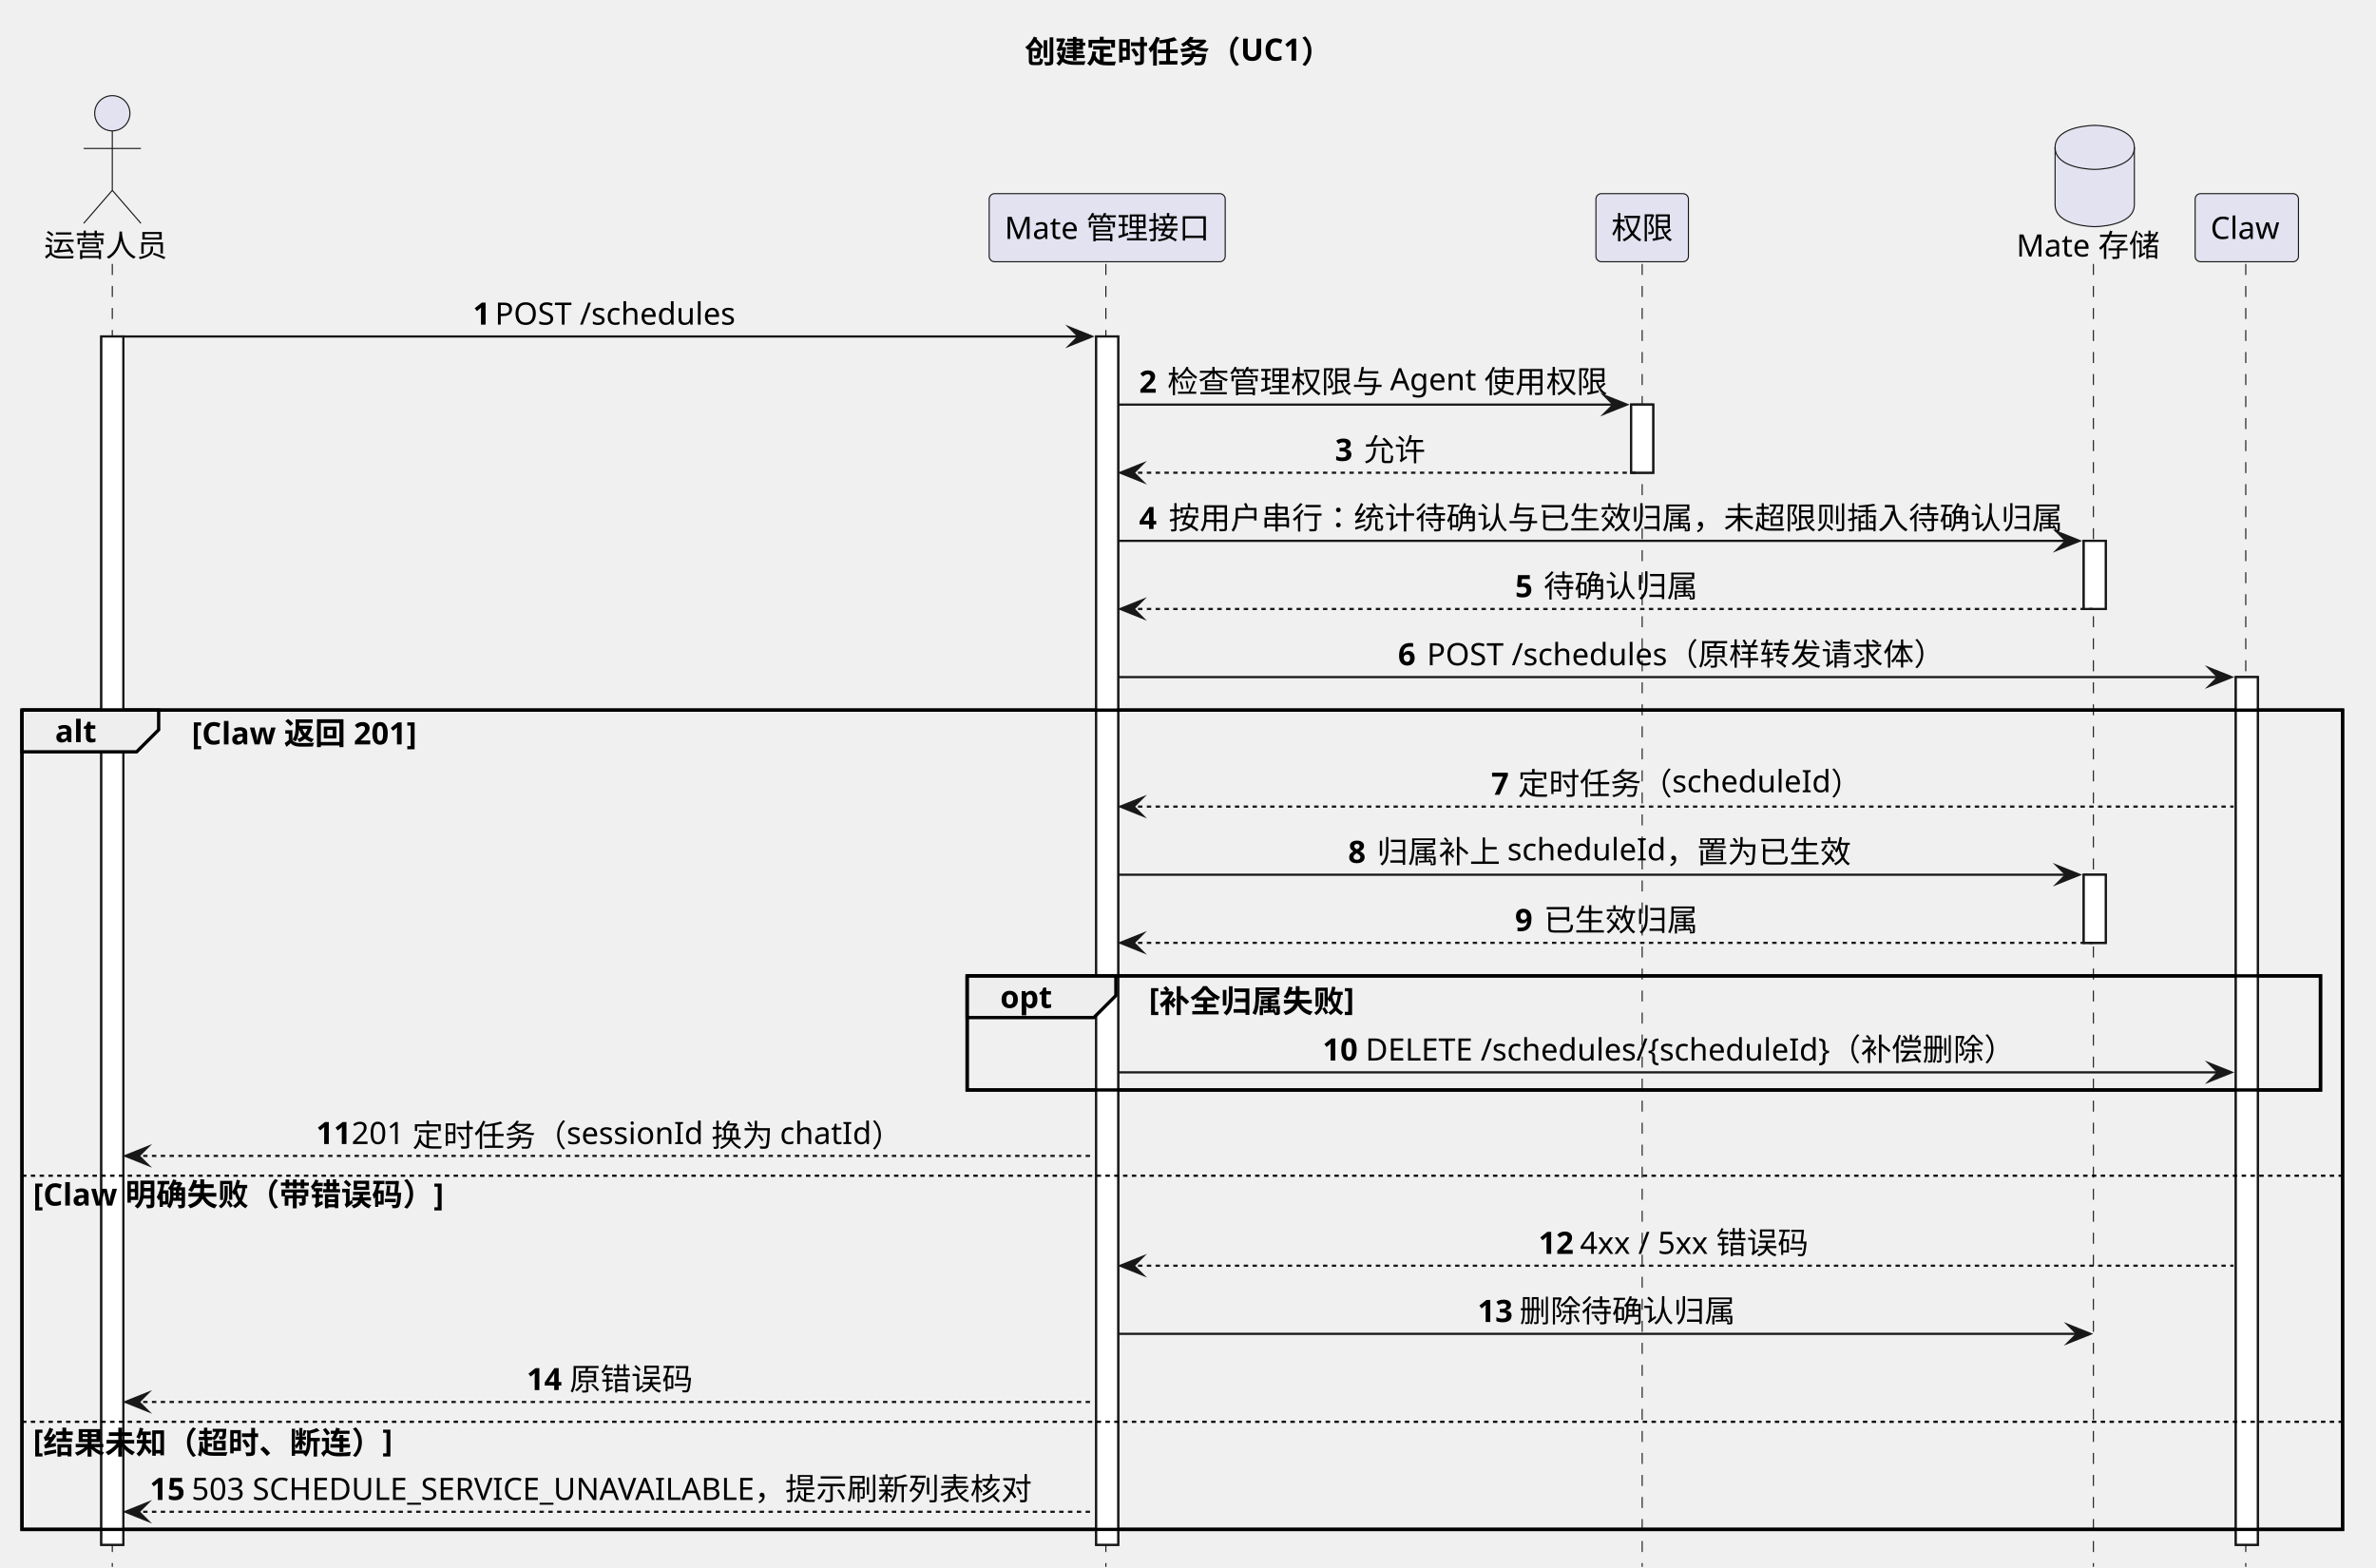
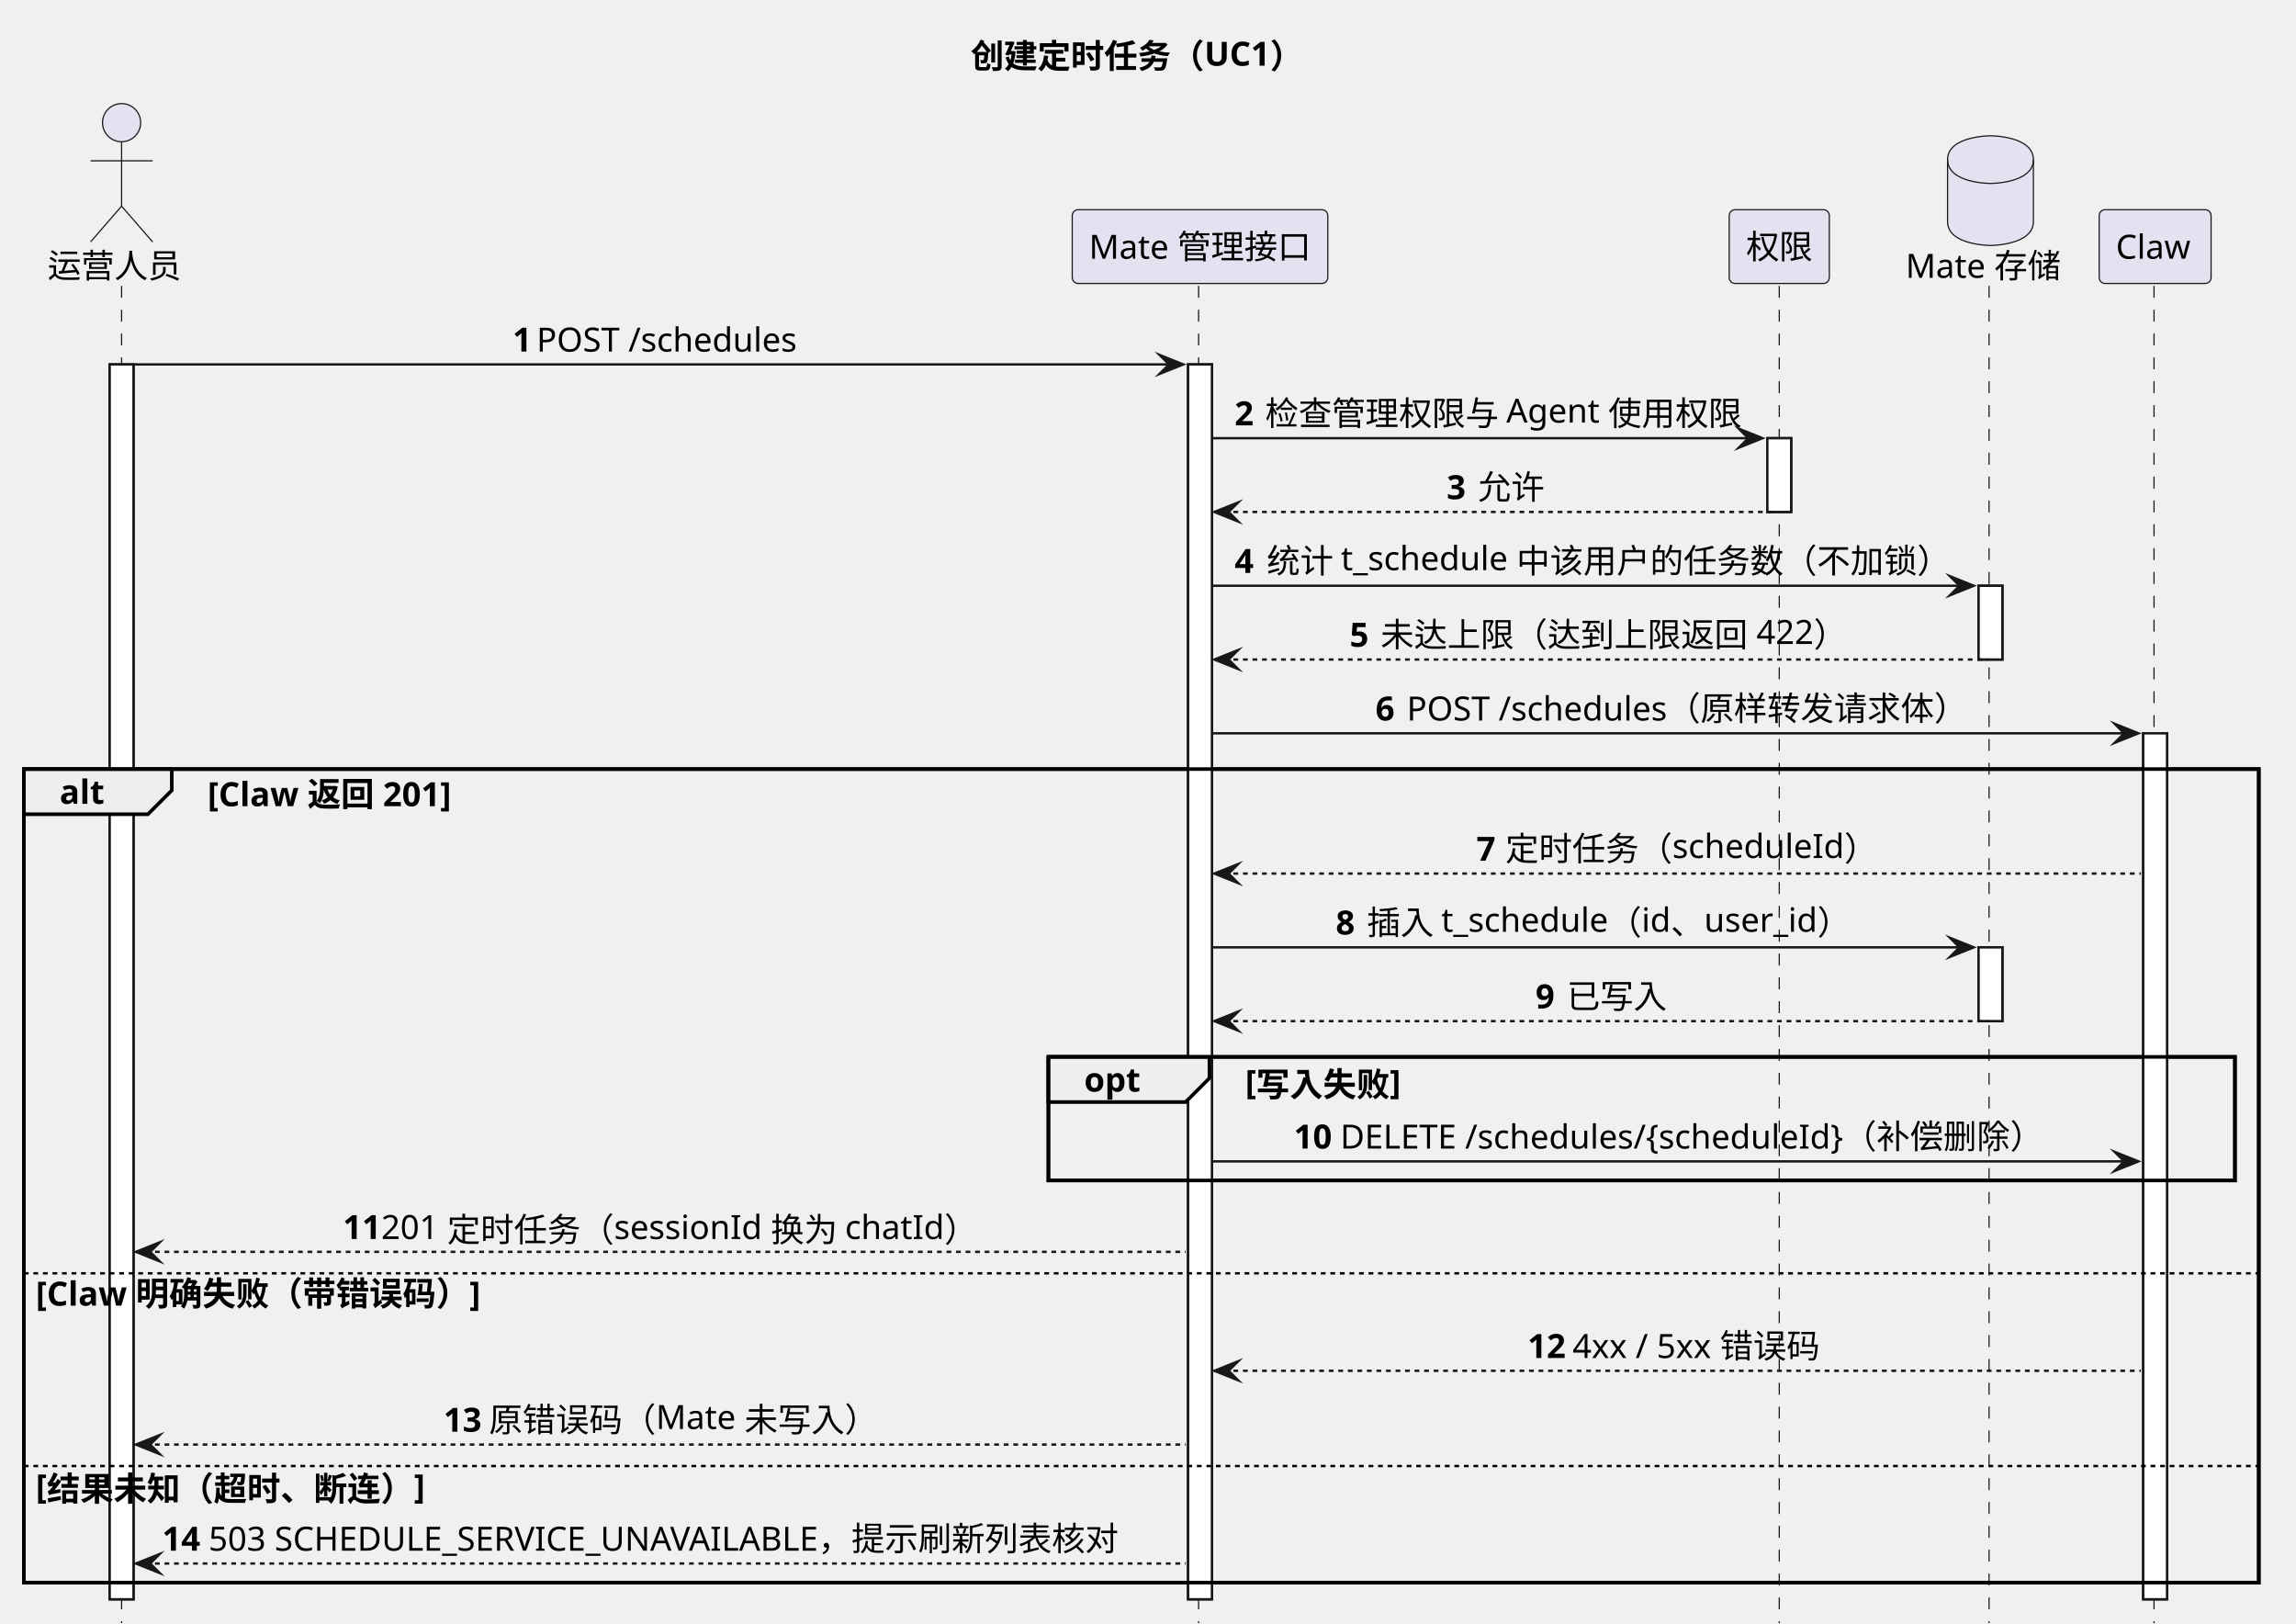
- <svg xmlns="http://www.w3.org/2000/svg" contentStyleType="text/css" data-diagram-type="SEQUENCE" height="712px" preserveAspectRatio="none" style="width:1079px;height:712px;background:#FFFFFF;" version="1.1" viewBox="0 0 1079 712" width="1079px" zoomAndPan="magnify">
+ <svg xmlns="http://www.w3.org/2000/svg" contentStyleType="text/css" data-diagram-type="SEQUENCE" height="681px" preserveAspectRatio="none" style="width:963px;height:681px;background:#FFFFFF;" version="1.1" viewBox="0 0 963 681" width="963px" zoomAndPan="magnify">
  <defs />
  <g>
    <g class="title" data-source-line="54">
-       <text fill="#000000" font-family="sans-serif" font-size="14" font-weight="700" lengthAdjust="spacing" textLength="142.14" x="465.329" y="28.562">创建定时任务（UC1）</text>
+       <text fill="#000000" font-family="sans-serif" font-size="14" font-weight="700" lengthAdjust="spacing" textLength="142.14" x="407.124" y="28.562">创建定时任务（UC1）</text>
    </g>
    <g>
-       <rect fill="#FFFFFF" height="548.789" style="stroke:#181818;stroke-width:1;" width="10" x="46" y="152.818" />
+       <rect fill="#FFFFFF" height="517.85" style="stroke:#181818;stroke-width:1;" width="10" x="46" y="152.818" />
    </g>
    <g>
-       <rect fill="#FFFFFF" height="548.789" style="stroke:#181818;stroke-width:1;" width="10" x="497.8" y="152.818" />
+       <rect fill="#FFFFFF" height="517.85" style="stroke:#181818;stroke-width:1;" width="10" x="498.319" y="152.818" />
    </g>
    <g>
-       <rect fill="#FFFFFF" height="30.939" style="stroke:#181818;stroke-width:1;" width="10" x="740.752" y="183.758" />
+       <rect fill="#FFFFFF" height="30.939" style="stroke:#181818;stroke-width:1;" width="10" x="741.271" y="183.758" />
    </g>
    <g>
-       <rect fill="#FFFFFF" height="30.939" style="stroke:#181818;stroke-width:1;" width="10" x="946.268" y="245.637" />
+       <rect fill="#FFFFFF" height="30.939" style="stroke:#181818;stroke-width:1;" width="10" x="829.858" y="245.637" />
    </g>
    <g>
-       <rect fill="#FFFFFF" height="30.939" style="stroke:#181818;stroke-width:1;" width="10" x="946.268" y="397.273" />
+       <rect fill="#FFFFFF" height="30.939" style="stroke:#181818;stroke-width:1;" width="10" x="829.858" y="397.273" />
    </g>
    <g>
-       <rect fill="#FFFFFF" height="394.092" style="stroke:#181818;stroke-width:1;" width="10" x="1015.329" y="307.516" />
+       <rect fill="#FFFFFF" height="363.152" style="stroke:#181818;stroke-width:1;" width="10" x="898.92" y="307.516" />
    </g>
-     <rect fill="none" height="372.092" style="stroke:#000000;stroke-width:1.5;" width="1053.797" x="10" y="322.516" />
-     <rect fill="none" height="51.818" style="stroke:#000000;stroke-width:1.5;" width="614.591" x="439.206" y="443.213" />
+     <rect fill="none" height="341.152" style="stroke:#000000;stroke-width:1.5;" width="937.388" x="10" y="322.516" />
+     <rect fill="none" height="51.818" style="stroke:#000000;stroke-width:1.5;" width="497.662" x="439.726" y="443.213" />
    <g class="participant-lifeline" data-entity-uid="part1" data-qualified-name="Operator" data-source-line="59" id="part1-lifeline">
      <g>
-         <rect fill="#000000" fill-opacity="0" height="591.729" width="8" x="47" y="119.879" />
-         <line style="stroke:#181818;stroke-width:0.5;stroke-dasharray:5,5;" x1="51" x2="51" y1="119.879" y2="711.607" />
+         <rect fill="#000000" fill-opacity="0" height="560.789" width="8" x="47" y="119.879" />
+         <line style="stroke:#181818;stroke-width:0.5;stroke-dasharray:5,5;" x1="51" x2="51" y1="119.879" y2="680.668" />
      </g>
    </g>
    <g class="participant-lifeline" data-entity-uid="part2" data-qualified-name="Mate" data-source-line="60" id="part2-lifeline">
      <g>
-         <rect fill="#000000" fill-opacity="0" height="591.729" width="8" x="498.8" y="119.879" />
-         <line style="stroke:#181818;stroke-width:0.5;stroke-dasharray:5,5;" x1="502.206" x2="502.206" y1="119.879" y2="711.607" />
+         <rect fill="#000000" fill-opacity="0" height="560.789" width="8" x="499.319" y="119.879" />
+         <line style="stroke:#181818;stroke-width:0.5;stroke-dasharray:5,5;" x1="502.726" x2="502.726" y1="119.879" y2="680.668" />
      </g>
    </g>
    <g class="participant-lifeline" data-entity-uid="part3" data-qualified-name="Perm" data-source-line="61" id="part3-lifeline">
      <g>
-         <rect fill="#000000" fill-opacity="0" height="591.729" width="8" x="741.752" y="119.879" />
-         <line style="stroke:#181818;stroke-width:0.5;stroke-dasharray:5,5;" x1="745.752" x2="745.752" y1="119.879" y2="711.607" />
+         <rect fill="#000000" fill-opacity="0" height="560.789" width="8" x="742.271" y="119.879" />
+         <line style="stroke:#181818;stroke-width:0.5;stroke-dasharray:5,5;" x1="746.271" x2="746.271" y1="119.879" y2="680.668" />
      </g>
    </g>
    <g class="participant-lifeline" data-entity-uid="part4" data-qualified-name="MateStore" data-source-line="62" id="part4-lifeline">
      <g>
-         <rect fill="#000000" fill-opacity="0" height="591.729" width="8" x="947.268" y="119.879" />
-         <line style="stroke:#181818;stroke-width:0.5;stroke-dasharray:5,5;" x1="950.674" x2="950.674" y1="119.879" y2="711.607" />
+         <rect fill="#000000" fill-opacity="0" height="560.789" width="8" x="830.858" y="119.879" />
+         <line style="stroke:#181818;stroke-width:0.5;stroke-dasharray:5,5;" x1="834.265" x2="834.265" y1="119.879" y2="680.668" />
      </g>
    </g>
    <g class="participant-lifeline" data-entity-uid="part5" data-qualified-name="Claw" data-source-line="63" id="part5-lifeline">
      <g>
-         <rect fill="#000000" fill-opacity="0" height="591.729" width="8" x="1016.329" y="119.879" />
-         <line style="stroke:#181818;stroke-width:0.5;stroke-dasharray:5,5;" x1="1019.861" x2="1019.861" y1="119.879" y2="711.607" />
+         <rect fill="#000000" fill-opacity="0" height="560.789" width="8" x="899.92" y="119.879" />
+         <line style="stroke:#181818;stroke-width:0.5;stroke-dasharray:5,5;" x1="903.452" x2="903.452" y1="119.879" y2="680.668" />
      </g>
    </g>
    <g class="participant participant-head" data-entity-uid="part1" data-qualified-name="Operator" data-source-line="59" id="part1-head">
      <text fill="#000000" font-family="sans-serif" font-size="14" lengthAdjust="spacing" textLength="56" x="20" y="116.502">运营人员</text>
      <ellipse cx="51" cy="51.44" fill="#E2E2F0" rx="8" ry="8" style="stroke:#181818;stroke-width:0.5;" />
      <path d="M51,59.44 L51,86.439 M38,67.439 L64,67.439 M51,86.439 L38,101.439 M51,86.439 L64,101.439" fill="none" style="stroke:#181818;stroke-width:0.5;" />
    </g>
    <g class="participant participant-head" data-entity-uid="part2" data-qualified-name="Mate" data-source-line="60" id="part2-head">
-       <rect fill="#E2E2F0" height="30.939" rx="2.5" ry="2.5" style="stroke:#181818;stroke-width:0.5;" width="107.188" x="449.206" y="87.939" />
-       <text fill="#000000" font-family="sans-serif" font-size="14" lengthAdjust="spacing" textLength="93.188" x="456.206" y="108.502">Mate 管理接口</text>
+       <rect fill="#E2E2F0" height="30.939" rx="2.5" ry="2.5" style="stroke:#181818;stroke-width:0.5;" width="107.188" x="449.726" y="87.939" />
+       <text fill="#000000" font-family="sans-serif" font-size="14" lengthAdjust="spacing" textLength="93.188" x="456.726" y="108.502">Mate 管理接口</text>
    </g>
    <g class="participant participant-head" data-entity-uid="part3" data-qualified-name="Perm" data-source-line="61" id="part3-head">
-       <rect fill="#E2E2F0" height="30.939" rx="2.5" ry="2.5" style="stroke:#181818;stroke-width:0.5;" width="42" x="724.752" y="87.939" />
-       <text fill="#000000" font-family="sans-serif" font-size="14" lengthAdjust="spacing" textLength="28" x="731.752" y="108.502">权限</text>
+       <rect fill="#E2E2F0" height="30.939" rx="2.5" ry="2.5" style="stroke:#181818;stroke-width:0.5;" width="42" x="725.271" y="87.939" />
+       <text fill="#000000" font-family="sans-serif" font-size="14" lengthAdjust="spacing" textLength="28" x="732.271" y="108.502">权限</text>
    </g>
    <g class="participant participant-head" data-entity-uid="part4" data-qualified-name="MateStore" data-source-line="62" id="part4-head">
-       <text fill="#000000" font-family="sans-serif" font-size="14" lengthAdjust="spacing" textLength="65.188" x="915.674" y="116.502">Mate 存储</text>
-       <path d="M933.268,66.939 C933.268,56.94 951.268,56.94 951.268,56.94 C951.268,56.94 969.268,56.94 969.268,66.939 L969.268,92.939 C969.268,102.939 951.268,102.939 951.268,102.939 C951.268,102.939 933.268,102.939 933.268,92.939 L933.268,66.939" fill="#E2E2F0" style="stroke:#181818;stroke-width:0.5;" />
-       <path d="M933.268,66.939 C933.268,76.939 951.268,76.939 951.268,76.939 C951.268,76.939 969.268,76.939 969.268,66.939" fill="none" style="stroke:#181818;stroke-width:0.5;" />
+       <text fill="#000000" font-family="sans-serif" font-size="14" lengthAdjust="spacing" textLength="65.188" x="799.265" y="116.502">Mate 存储</text>
+       <path d="M816.858,66.939 C816.858,56.94 834.858,56.94 834.858,56.94 C834.858,56.94 852.858,56.94 852.858,66.939 L852.858,92.939 C852.858,102.939 834.858,102.939 834.858,102.939 C834.858,102.939 816.858,102.939 816.858,92.939 L816.858,66.939" fill="#E2E2F0" style="stroke:#181818;stroke-width:0.5;" />
+       <path d="M816.858,66.939 C816.858,76.939 834.858,76.939 834.858,76.939 C834.858,76.939 852.858,76.939 852.858,66.939" fill="none" style="stroke:#181818;stroke-width:0.5;" />
    </g>
    <g class="participant participant-head" data-entity-uid="part5" data-qualified-name="Claw" data-source-line="63" id="part5-head">
-       <rect fill="#E2E2F0" height="30.939" rx="2.5" ry="2.5" style="stroke:#181818;stroke-width:0.5;" width="46.935" x="996.861" y="87.939" />
-       <text fill="#000000" font-family="sans-serif" font-size="14" lengthAdjust="spacing" textLength="32.935" x="1003.861" y="108.502">Claw</text>
+       <rect fill="#E2E2F0" height="30.939" rx="2.5" ry="2.5" style="stroke:#181818;stroke-width:0.5;" width="46.935" x="880.452" y="87.939" />
+       <text fill="#000000" font-family="sans-serif" font-size="14" lengthAdjust="spacing" textLength="32.935" x="887.452" y="108.502">Claw</text>
    </g>
    <g>
-       <rect fill="#FFFFFF" height="548.789" style="stroke:#181818;stroke-width:1;" width="10" x="46" y="152.818" />
+       <rect fill="#FFFFFF" height="517.85" style="stroke:#181818;stroke-width:1;" width="10" x="46" y="152.818" />
    </g>
    <g>
-       <rect fill="#FFFFFF" height="548.789" style="stroke:#181818;stroke-width:1;" width="10" x="497.8" y="152.818" />
+       <rect fill="#FFFFFF" height="517.85" style="stroke:#181818;stroke-width:1;" width="10" x="498.319" y="152.818" />
    </g>
    <g>
-       <rect fill="#FFFFFF" height="30.939" style="stroke:#181818;stroke-width:1;" width="10" x="740.752" y="183.758" />
+       <rect fill="#FFFFFF" height="30.939" style="stroke:#181818;stroke-width:1;" width="10" x="741.271" y="183.758" />
    </g>
    <g>
-       <rect fill="#FFFFFF" height="30.939" style="stroke:#181818;stroke-width:1;" width="10" x="946.268" y="245.637" />
+       <rect fill="#FFFFFF" height="30.939" style="stroke:#181818;stroke-width:1;" width="10" x="829.858" y="245.637" />
    </g>
    <g>
-       <rect fill="#FFFFFF" height="30.939" style="stroke:#181818;stroke-width:1;" width="10" x="946.268" y="397.273" />
+       <rect fill="#FFFFFF" height="30.939" style="stroke:#181818;stroke-width:1;" width="10" x="829.858" y="397.273" />
    </g>
    <g>
-       <rect fill="#FFFFFF" height="394.092" style="stroke:#181818;stroke-width:1;" width="10" x="1015.329" y="307.516" />
+       <rect fill="#FFFFFF" height="363.152" style="stroke:#181818;stroke-width:1;" width="10" x="898.92" y="307.516" />
    </g>
    <g class="message" data-entity-1="part1" data-entity-2="part2" data-source-line="65" id="msg1">
-       <polygon fill="#181818" points="485.8,148.818,495.8,152.818,485.8,156.818,489.8,152.818" style="stroke:#181818;stroke-width:1;stroke-linejoin:miter;stroke-miterlimit:10;" />
-       <line style="stroke:#181818;stroke-width:1;" x1="56" x2="491.8" y1="152.818" y2="152.818" />
-       <text fill="#000000" font-family="sans-serif" font-size="14" font-weight="700" lengthAdjust="spacing" textLength="6.036" x="214.747" y="147.441">1</text>
-       <text fill="#000000" font-family="sans-serif" font-size="14" lengthAdjust="spacing" textLength="114.269" x="224.783" y="147.441">POST /schedules</text>
+       <polygon fill="#181818" points="486.319,148.818,496.319,152.818,486.319,156.818,490.319,152.818" style="stroke:#181818;stroke-width:1;stroke-linejoin:miter;stroke-miterlimit:10;" />
+       <line style="stroke:#181818;stroke-width:1;" x1="56" x2="492.319" y1="152.818" y2="152.818" />
+       <text fill="#000000" font-family="sans-serif" font-size="14" font-weight="700" lengthAdjust="spacing" textLength="6.036" x="215.007" y="147.441">1</text>
+       <text fill="#000000" font-family="sans-serif" font-size="14" lengthAdjust="spacing" textLength="114.269" x="225.043" y="147.441">POST /schedules</text>
    </g>
    <g class="message" data-entity-1="part2" data-entity-2="part3" data-source-line="67" id="msg2">
-       <polygon fill="#181818" points="728.752,179.758,738.752,183.758,728.752,187.758,732.752,183.758" style="stroke:#181818;stroke-width:1;stroke-linejoin:miter;stroke-miterlimit:10;" />
-       <line style="stroke:#181818;stroke-width:1;" x1="507.8" x2="734.752" y1="183.758" y2="183.758" />
-       <text fill="#000000" font-family="sans-serif" font-size="14" font-weight="700" lengthAdjust="spacing" textLength="8.818" x="517.3" y="178.381">2</text>
-       <text fill="#000000" font-family="sans-serif" font-size="14" lengthAdjust="spacing" textLength="201.134" x="530.118" y="178.381">检查管理权限与 Agent 使用权限</text>
+       <polygon fill="#181818" points="729.271,179.758,739.271,183.758,729.271,187.758,733.271,183.758" style="stroke:#181818;stroke-width:1;stroke-linejoin:miter;stroke-miterlimit:10;" />
+       <line style="stroke:#181818;stroke-width:1;" x1="508.319" x2="735.271" y1="183.758" y2="183.758" />
+       <text fill="#000000" font-family="sans-serif" font-size="14" font-weight="700" lengthAdjust="spacing" textLength="8.818" x="517.819" y="178.381">2</text>
+       <text fill="#000000" font-family="sans-serif" font-size="14" lengthAdjust="spacing" textLength="201.134" x="530.638" y="178.381">检查管理权限与 Agent 使用权限</text>
    </g>
    <g class="message" data-entity-1="part3" data-entity-2="part2" data-source-line="68" id="msg3">
-       <polygon fill="#181818" points="518.8,210.697,508.8,214.697,518.8,218.697,514.8,214.697" style="stroke:#181818;stroke-width:1;stroke-linejoin:miter;stroke-miterlimit:10;" />
-       <line style="stroke:#181818;stroke-width:1;stroke-dasharray:2,2;" x1="512.8" x2="744.752" y1="214.697" y2="214.697" />
-       <text fill="#000000" font-family="sans-serif" font-size="14" font-weight="700" lengthAdjust="spacing" textLength="9.037" x="606.257" y="209.32">3</text>
-       <text fill="#000000" font-family="sans-serif" font-size="14" lengthAdjust="spacing" textLength="28" x="619.294" y="209.32">允许</text>
+       <polygon fill="#181818" points="519.319,210.697,509.319,214.697,519.319,218.697,515.319,214.697" style="stroke:#181818;stroke-width:1;stroke-linejoin:miter;stroke-miterlimit:10;" />
+       <line style="stroke:#181818;stroke-width:1;stroke-dasharray:2,2;" x1="513.319" x2="745.271" y1="214.697" y2="214.697" />
+       <text fill="#000000" font-family="sans-serif" font-size="14" font-weight="700" lengthAdjust="spacing" textLength="9.037" x="606.777" y="209.32">3</text>
+       <text fill="#000000" font-family="sans-serif" font-size="14" lengthAdjust="spacing" textLength="28" x="619.814" y="209.32">允许</text>
    </g>
    <g class="message" data-entity-1="part2" data-entity-2="part4" data-source-line="69" id="msg4">
-       <polygon fill="#181818" points="934.268,241.637,944.268,245.637,934.268,249.637,938.268,245.637" style="stroke:#181818;stroke-width:1;stroke-linejoin:miter;stroke-miterlimit:10;" />
-       <line style="stroke:#181818;stroke-width:1;" x1="507.8" x2="940.268" y1="245.637" y2="245.637" />
-       <text fill="#000000" font-family="sans-serif" font-size="14" font-weight="700" lengthAdjust="spacing" textLength="9.468" x="517.3" y="240.26">4</text>
-       <text fill="#000000" font-family="sans-serif" font-size="14" lengthAdjust="spacing" textLength="406" x="530.768" y="240.26">按用户串行：统计待确认与已生效归属，未超限则插入待确认归属</text>
+       <polygon fill="#181818" points="817.858,241.637,827.858,245.637,817.858,249.637,821.858,245.637" style="stroke:#181818;stroke-width:1;stroke-linejoin:miter;stroke-miterlimit:10;" />
+       <line style="stroke:#181818;stroke-width:1;" x1="508.319" x2="823.858" y1="245.637" y2="245.637" />
+       <text fill="#000000" font-family="sans-serif" font-size="14" font-weight="700" lengthAdjust="spacing" textLength="9.468" x="517.819" y="240.26">4</text>
+       <text fill="#000000" font-family="sans-serif" font-size="14" lengthAdjust="spacing" textLength="289.071" x="531.287" y="240.26">统计 t_schedule 中该用户的任务数（不加锁）</text>
    </g>
    <g class="message" data-entity-1="part4" data-entity-2="part2" data-source-line="70" id="msg5">
-       <polygon fill="#181818" points="518.8,272.576,508.8,276.576,518.8,280.576,514.8,276.576" style="stroke:#181818;stroke-width:1;stroke-linejoin:miter;stroke-miterlimit:10;" />
-       <line style="stroke:#181818;stroke-width:1;stroke-dasharray:2,2;" x1="512.8" x2="950.268" y1="276.576" y2="276.576" />
-       <text fill="#000000" font-family="sans-serif" font-size="14" font-weight="700" lengthAdjust="spacing" textLength="8.948" x="688.06" y="271.199">5</text>
-       <text fill="#000000" font-family="sans-serif" font-size="14" lengthAdjust="spacing" textLength="70" x="701.008" y="271.199">待确认归属</text>
+       <polygon fill="#181818" points="519.319,272.576,509.319,276.576,519.319,280.576,515.319,276.576" style="stroke:#181818;stroke-width:1;stroke-linejoin:miter;stroke-miterlimit:10;" />
+       <line style="stroke:#181818;stroke-width:1;stroke-dasharray:2,2;" x1="513.319" x2="833.858" y1="276.576" y2="276.576" />
+       <text fill="#000000" font-family="sans-serif" font-size="14" font-weight="700" lengthAdjust="spacing" textLength="8.948" x="566.086" y="271.199">5</text>
+       <text fill="#000000" font-family="sans-serif" font-size="14" lengthAdjust="spacing" textLength="198.058" x="579.034" y="271.199">未达上限（达到上限返回 422）</text>
    </g>
    <g class="message" data-entity-1="part2" data-entity-2="part5" data-source-line="71" id="msg6">
-       <polygon fill="#181818" points="1003.329,303.516,1013.329,307.516,1003.329,311.516,1007.329,307.516" style="stroke:#181818;stroke-width:1;stroke-linejoin:miter;stroke-miterlimit:10;" />
-       <line style="stroke:#181818;stroke-width:1;" x1="507.8" x2="1009.329" y1="307.516" y2="307.516" />
-       <text fill="#000000" font-family="sans-serif" font-size="14" font-weight="700" lengthAdjust="spacing" textLength="9.092" x="634.884" y="302.139">6</text>
-       <text fill="#000000" font-family="sans-serif" font-size="14" lengthAdjust="spacing" textLength="240.269" x="647.976" y="302.139">POST /schedules（原样转发请求体）</text>
+       <polygon fill="#181818" points="886.92,303.516,896.92,307.516,886.92,311.516,890.92,307.516" style="stroke:#181818;stroke-width:1;stroke-linejoin:miter;stroke-miterlimit:10;" />
+       <line style="stroke:#181818;stroke-width:1;" x1="508.319" x2="892.92" y1="307.516" y2="307.516" />
+       <text fill="#000000" font-family="sans-serif" font-size="14" font-weight="700" lengthAdjust="spacing" textLength="9.092" x="576.939" y="302.139">6</text>
+       <text fill="#000000" font-family="sans-serif" font-size="14" lengthAdjust="spacing" textLength="240.269" x="590.031" y="302.139">POST /schedules（原样转发请求体）</text>
    </g>
    <path d="M10,322.516 L72.049,322.516 L72.049,331.455 L62.049,341.455 L10,341.455 L10,322.516" fill="#EEEEEE" style="stroke:#000000;stroke-width:1.5;" />
-     <rect fill="none" height="372.092" style="stroke:#000000;stroke-width:1.5;" width="1053.797" x="10" y="322.516" />
+     <rect fill="none" height="341.152" style="stroke:#000000;stroke-width:1.5;" width="937.388" x="10" y="322.516" />
    <text fill="#000000" font-family="sans-serif" font-size="14" font-weight="700" lengthAdjust="spacing" textLength="17.049" x="25" y="337.078">alt</text>
    <text fill="#000000" font-family="sans-serif" font-size="14" font-weight="700" lengthAdjust="spacing" textLength="104.535" x="87.049" y="338.078">[Claw 返回 201]</text>
    <g class="message" data-entity-1="part5" data-entity-2="part2" data-source-line="73" id="msg7">
-       <polygon fill="#181818" points="518.8,362.334,508.8,366.334,518.8,370.334,514.8,366.334" style="stroke:#181818;stroke-width:1;stroke-linejoin:miter;stroke-miterlimit:10;" />
-       <line style="stroke:#181818;stroke-width:1;stroke-dasharray:2,2;" x1="512.8" x2="1014.329" y1="366.334" y2="366.334" />
-       <text fill="#000000" font-family="sans-serif" font-size="14" font-weight="700" lengthAdjust="spacing" textLength="8.142" x="677.212" y="360.957">7</text>
-       <text fill="#000000" font-family="sans-serif" font-size="14" lengthAdjust="spacing" textLength="156.564" x="689.354" y="360.957">定时任务（scheduleId）</text>
+       <polygon fill="#181818" points="519.319,362.334,509.319,366.334,519.319,370.334,515.319,366.334" style="stroke:#181818;stroke-width:1;stroke-linejoin:miter;stroke-miterlimit:10;" />
+       <line style="stroke:#181818;stroke-width:1;stroke-dasharray:2,2;" x1="513.319" x2="897.92" y1="366.334" y2="366.334" />
+       <text fill="#000000" font-family="sans-serif" font-size="14" font-weight="700" lengthAdjust="spacing" textLength="8.142" x="619.267" y="360.957">7</text>
+       <text fill="#000000" font-family="sans-serif" font-size="14" lengthAdjust="spacing" textLength="156.564" x="631.409" y="360.957">定时任务（scheduleId）</text>
    </g>
    <g class="message" data-entity-1="part2" data-entity-2="part4" data-source-line="74" id="msg8">
-       <polygon fill="#181818" points="934.268,393.273,944.268,397.273,934.268,401.273,938.268,397.273" style="stroke:#181818;stroke-width:1;stroke-linejoin:miter;stroke-miterlimit:10;" />
-       <line style="stroke:#181818;stroke-width:1;" x1="507.8" x2="940.268" y1="397.273" y2="397.273" />
-       <text fill="#000000" font-family="sans-serif" font-size="14" font-weight="700" lengthAdjust="spacing" textLength="9.112" x="612.227" y="391.897">8</text>
-       <text fill="#000000" font-family="sans-serif" font-size="14" lengthAdjust="spacing" textLength="216.501" x="625.339" y="391.897">归属补上 scheduleId，置为已生效</text>
+       <polygon fill="#181818" points="817.858,393.273,827.858,397.273,817.858,401.273,821.858,397.273" style="stroke:#181818;stroke-width:1;stroke-linejoin:miter;stroke-miterlimit:10;" />
+       <line style="stroke:#181818;stroke-width:1;" x1="508.319" x2="823.858" y1="397.273" y2="397.273" />
+       <text fill="#000000" font-family="sans-serif" font-size="14" font-weight="700" lengthAdjust="spacing" textLength="9.112" x="560.26" y="391.897">8</text>
+       <text fill="#000000" font-family="sans-serif" font-size="14" lengthAdjust="spacing" textLength="204.545" x="573.373" y="391.897">插入 t_schedule（id、user_id）</text>
    </g>
    <g class="message" data-entity-1="part4" data-entity-2="part2" data-source-line="75" id="msg9">
-       <polygon fill="#181818" points="518.8,424.213,508.8,428.213,518.8,432.213,514.8,428.213" style="stroke:#181818;stroke-width:1;stroke-linejoin:miter;stroke-miterlimit:10;" />
-       <line style="stroke:#181818;stroke-width:1;stroke-dasharray:2,2;" x1="512.8" x2="950.268" y1="428.213" y2="428.213" />
-       <text fill="#000000" font-family="sans-serif" font-size="14" font-weight="700" lengthAdjust="spacing" textLength="9.092" x="687.988" y="422.836">9</text>
-       <text fill="#000000" font-family="sans-serif" font-size="14" lengthAdjust="spacing" textLength="70" x="701.08" y="422.836">已生效归属</text>
+       <polygon fill="#181818" points="519.319,424.213,509.319,428.213,519.319,432.213,515.319,428.213" style="stroke:#181818;stroke-width:1;stroke-linejoin:miter;stroke-miterlimit:10;" />
+       <line style="stroke:#181818;stroke-width:1;stroke-dasharray:2,2;" x1="513.319" x2="833.858" y1="428.213" y2="428.213" />
+       <text fill="#000000" font-family="sans-serif" font-size="14" font-weight="700" lengthAdjust="spacing" textLength="9.092" x="644.043" y="422.836">9</text>
+       <text fill="#000000" font-family="sans-serif" font-size="14" lengthAdjust="spacing" textLength="42" x="657.135" y="422.836">已写入</text>
    </g>
-     <path d="M439.206,443.213 L506.744,443.213 L506.744,452.152 L496.744,462.152 L439.206,462.152 L439.206,443.213" fill="#EEEEEE" style="stroke:#000000;stroke-width:1.5;" />
-     <rect fill="none" height="51.818" style="stroke:#000000;stroke-width:1.5;" width="614.591" x="439.206" y="443.213" />
-     <text fill="#000000" font-family="sans-serif" font-size="14" font-weight="700" lengthAdjust="spacing" textLength="22.538" x="454.206" y="457.775">opt</text>
-     <text fill="#000000" font-family="sans-serif" font-size="14" font-weight="700" lengthAdjust="spacing" textLength="97.18" x="521.744" y="458.775">[补全归属失败]</text>
+     <path d="M439.726,443.213 L507.264,443.213 L507.264,452.152 L497.264,462.152 L439.726,462.152 L439.726,443.213" fill="#EEEEEE" style="stroke:#000000;stroke-width:1.5;" />
+     <rect fill="none" height="51.818" style="stroke:#000000;stroke-width:1.5;" width="497.662" x="439.726" y="443.213" />
+     <text fill="#000000" font-family="sans-serif" font-size="14" font-weight="700" lengthAdjust="spacing" textLength="22.538" x="454.726" y="457.775">opt</text>
+     <text fill="#000000" font-family="sans-serif" font-size="14" font-weight="700" lengthAdjust="spacing" textLength="68.305" x="522.264" y="458.775">[写入失败]</text>
    <g class="message" data-entity-1="part2" data-entity-2="part5" data-source-line="77" id="msg10">
-       <polygon fill="#181818" points="1003.329,483.031,1013.329,487.031,1003.329,491.031,1007.329,487.031" style="stroke:#181818;stroke-width:1;stroke-linejoin:miter;stroke-miterlimit:10;" />
-       <line style="stroke:#181818;stroke-width:1;" x1="507.8" x2="1009.329" y1="487.031" y2="487.031" />
-       <text fill="#000000" font-family="sans-serif" font-size="14" font-weight="700" lengthAdjust="spacing" textLength="15.477" x="600.602" y="481.654">10</text>
-       <text fill="#000000" font-family="sans-serif" font-size="14" lengthAdjust="spacing" textLength="302.449" x="620.078" y="481.654">DELETE /schedules/{scheduleId}（补偿删除）</text>
+       <polygon fill="#181818" points="886.92,483.031,896.92,487.031,886.92,491.031,890.92,487.031" style="stroke:#181818;stroke-width:1;stroke-linejoin:miter;stroke-miterlimit:10;" />
+       <line style="stroke:#181818;stroke-width:1;" x1="508.319" x2="892.92" y1="487.031" y2="487.031" />
+       <text fill="#000000" font-family="sans-serif" font-size="14" font-weight="700" lengthAdjust="spacing" textLength="15.477" x="542.657" y="481.654">10</text>
+       <text fill="#000000" font-family="sans-serif" font-size="14" lengthAdjust="spacing" textLength="302.449" x="562.133" y="481.654">DELETE /schedules/{scheduleId}（补偿删除）</text>
    </g>
    <g class="message" data-entity-1="part2" data-entity-2="part1" data-source-line="79" id="msg11">
      <polygon fill="#181818" points="67,520.971,57,524.971,67,528.971,63,524.971" style="stroke:#181818;stroke-width:1;stroke-linejoin:miter;stroke-miterlimit:10;" />
-       <line style="stroke:#181818;stroke-width:1;stroke-dasharray:2,2;" x1="61" x2="496.8" y1="524.971" y2="524.971" />
-       <text fill="#000000" font-family="sans-serif" font-size="14" font-weight="700" lengthAdjust="spacing" textLength="12.072" x="143.541" y="519.594">11</text>
-       <text fill="#000000" font-family="sans-serif" font-size="14" lengthAdjust="spacing" textLength="250.647" x="159.613" y="519.594">201 定时任务（sessionId 换为 chatId）</text>
+       <line style="stroke:#181818;stroke-width:1;stroke-dasharray:2,2;" x1="61" x2="497.319" y1="524.971" y2="524.971" />
+       <text fill="#000000" font-family="sans-serif" font-size="14" font-weight="700" lengthAdjust="spacing" textLength="12.072" x="143.8" y="519.594">11</text>
+       <text fill="#000000" font-family="sans-serif" font-size="14" lengthAdjust="spacing" textLength="250.647" x="159.873" y="519.594">201 定时任务（sessionId 换为 chatId）</text>
    </g>
-     <line style="stroke:#000000;stroke-width:1;stroke-dasharray:2,2;" x1="10" x2="1063.797" y1="533.971" y2="533.971" />
+     <line style="stroke:#000000;stroke-width:1;stroke-dasharray:2,2;" x1="10" x2="947.388" y1="533.971" y2="533.971" />
    <text fill="#000000" font-family="sans-serif" font-size="14" font-weight="700" lengthAdjust="spacing" textLength="192.425" x="15" y="547.533">[Claw 明确失败（带错误码）]</text>
    <g class="message" data-entity-1="part5" data-entity-2="part2" data-source-line="81" id="msg12">
-       <polygon fill="#181818" points="518.8,570.85,508.8,574.85,518.8,578.85,514.8,574.85" style="stroke:#181818;stroke-width:1;stroke-linejoin:miter;stroke-miterlimit:10;" />
-       <line style="stroke:#181818;stroke-width:1;stroke-dasharray:2,2;" x1="512.8" x2="1014.329" y1="574.85" y2="574.85" />
-       <text fill="#000000" font-family="sans-serif" font-size="14" font-weight="700" lengthAdjust="spacing" textLength="14.854" x="698.646" y="569.473">12</text>
-       <text fill="#000000" font-family="sans-serif" font-size="14" lengthAdjust="spacing" textLength="106.982" x="717.5" y="569.473">4xx / 5xx 错误码</text>
+       <polygon fill="#181818" points="519.319,570.85,509.319,574.85,519.319,578.85,515.319,574.85" style="stroke:#181818;stroke-width:1;stroke-linejoin:miter;stroke-miterlimit:10;" />
+       <line style="stroke:#181818;stroke-width:1;stroke-dasharray:2,2;" x1="513.319" x2="897.92" y1="574.85" y2="574.85" />
+       <text fill="#000000" font-family="sans-serif" font-size="14" font-weight="700" lengthAdjust="spacing" textLength="14.854" x="640.701" y="569.473">12</text>
+       <text fill="#000000" font-family="sans-serif" font-size="14" lengthAdjust="spacing" textLength="106.982" x="659.556" y="569.473">4xx / 5xx 错误码</text>
    </g>
-     <g class="message" data-entity-1="part2" data-entity-2="part4" data-source-line="82" id="msg13">
-       <polygon fill="#181818" points="939.268,601.789,949.268,605.789,939.268,609.789,943.268,605.789" style="stroke:#181818;stroke-width:1;stroke-linejoin:miter;stroke-miterlimit:10;" />
-       <line style="stroke:#181818;stroke-width:1;" x1="507.8" x2="945.268" y1="605.789" y2="605.789" />
-       <text fill="#000000" font-family="sans-serif" font-size="14" font-weight="700" lengthAdjust="spacing" textLength="15.073" x="670.997" y="600.412">13</text>
-       <text fill="#000000" font-family="sans-serif" font-size="14" lengthAdjust="spacing" textLength="98" x="690.07" y="600.412">删除待确认归属</text>
+     <g class="message" data-entity-1="part2" data-entity-2="part1" data-source-line="82" id="msg13">
+       <polygon fill="#181818" points="67,601.789,57,605.789,67,609.789,63,605.789" style="stroke:#181818;stroke-width:1;stroke-linejoin:miter;stroke-miterlimit:10;" />
+       <line style="stroke:#181818;stroke-width:1;stroke-dasharray:2,2;" x1="61" x2="497.319" y1="605.789" y2="605.789" />
+       <text fill="#000000" font-family="sans-serif" font-size="14" font-weight="700" lengthAdjust="spacing" textLength="15.073" x="186.029" y="600.412">13</text>
+       <text fill="#000000" font-family="sans-serif" font-size="14" lengthAdjust="spacing" textLength="163.188" x="205.102" y="600.412">原错误码（Mate 未写入）</text>
    </g>
-     <g class="message" data-entity-1="part2" data-entity-2="part1" data-source-line="83" id="msg14">
-       <polygon fill="#181818" points="67,632.729,57,636.729,67,640.729,63,636.729" style="stroke:#181818;stroke-width:1;stroke-linejoin:miter;stroke-miterlimit:10;" />
-       <line style="stroke:#181818;stroke-width:1;stroke-dasharray:2,2;" x1="61" x2="496.8" y1="636.729" y2="636.729" />
-       <text fill="#000000" font-family="sans-serif" font-size="14" font-weight="700" lengthAdjust="spacing" textLength="15.504" x="239.148" y="631.352">14</text>
-       <text fill="#000000" font-family="sans-serif" font-size="14" lengthAdjust="spacing" textLength="56" x="258.652" y="631.352">原错误码</text>
-     </g>
-     <line style="stroke:#000000;stroke-width:1;stroke-dasharray:2,2;" x1="10" x2="1063.797" y1="645.729" y2="645.729" />
-     <text fill="#000000" font-family="sans-serif" font-size="14" font-weight="700" lengthAdjust="spacing" textLength="169.367" x="15" y="659.291">[结果未知（超时、断连）]</text>
-     <g class="message" data-entity-1="part2" data-entity-2="part1" data-source-line="85" id="msg15">
-       <polygon fill="#181818" points="67,682.607,57,686.607,67,690.607,63,686.607" style="stroke:#181818;stroke-width:1;stroke-linejoin:miter;stroke-miterlimit:10;" />
-       <line style="stroke:#181818;stroke-width:1;stroke-dasharray:2,2;" x1="61" x2="496.8" y1="686.607" y2="686.607" />
-       <text fill="#000000" font-family="sans-serif" font-size="14" font-weight="700" lengthAdjust="spacing" textLength="14.984" x="68" y="681.231">15</text>
-       <text fill="#000000" font-family="sans-serif" font-size="14" lengthAdjust="spacing" textLength="398.815" x="86.984" y="681.231">503 SCHEDULE_SERVICE_UNAVAILABLE，提示刷新列表核对</text>
+     <line style="stroke:#000000;stroke-width:1;stroke-dasharray:2,2;" x1="10" x2="947.388" y1="614.789" y2="614.789" />
+     <text fill="#000000" font-family="sans-serif" font-size="14" font-weight="700" lengthAdjust="spacing" textLength="169.367" x="15" y="628.352">[结果未知（超时、断连）]</text>
+     <g class="message" data-entity-1="part2" data-entity-2="part1" data-source-line="84" id="msg14">
+       <polygon fill="#181818" points="67,651.668,57,655.668,67,659.668,63,655.668" style="stroke:#181818;stroke-width:1;stroke-linejoin:miter;stroke-miterlimit:10;" />
+       <line style="stroke:#181818;stroke-width:1;stroke-dasharray:2,2;" x1="61" x2="497.319" y1="655.668" y2="655.668" />
+       <text fill="#000000" font-family="sans-serif" font-size="14" font-weight="700" lengthAdjust="spacing" textLength="15.504" x="68" y="650.291">14</text>
+       <text fill="#000000" font-family="sans-serif" font-size="14" lengthAdjust="spacing" textLength="398.815" x="87.504" y="650.291">503 SCHEDULE_SERVICE_UNAVAILABLE，提示刷新列表核对</text>
    </g>
  </g>
</svg>
